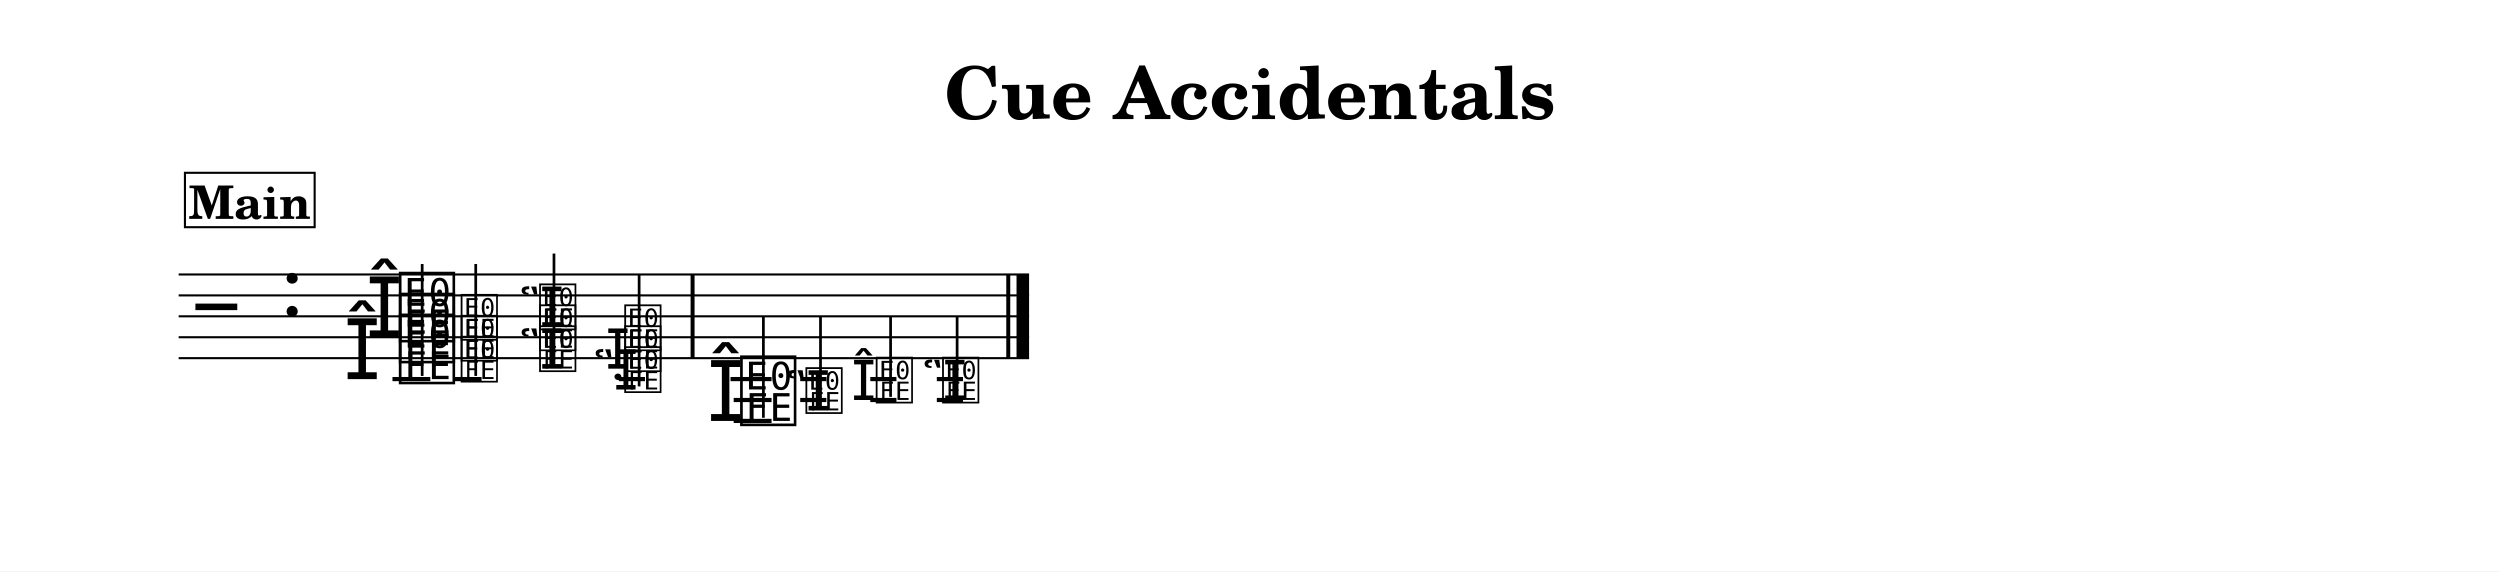
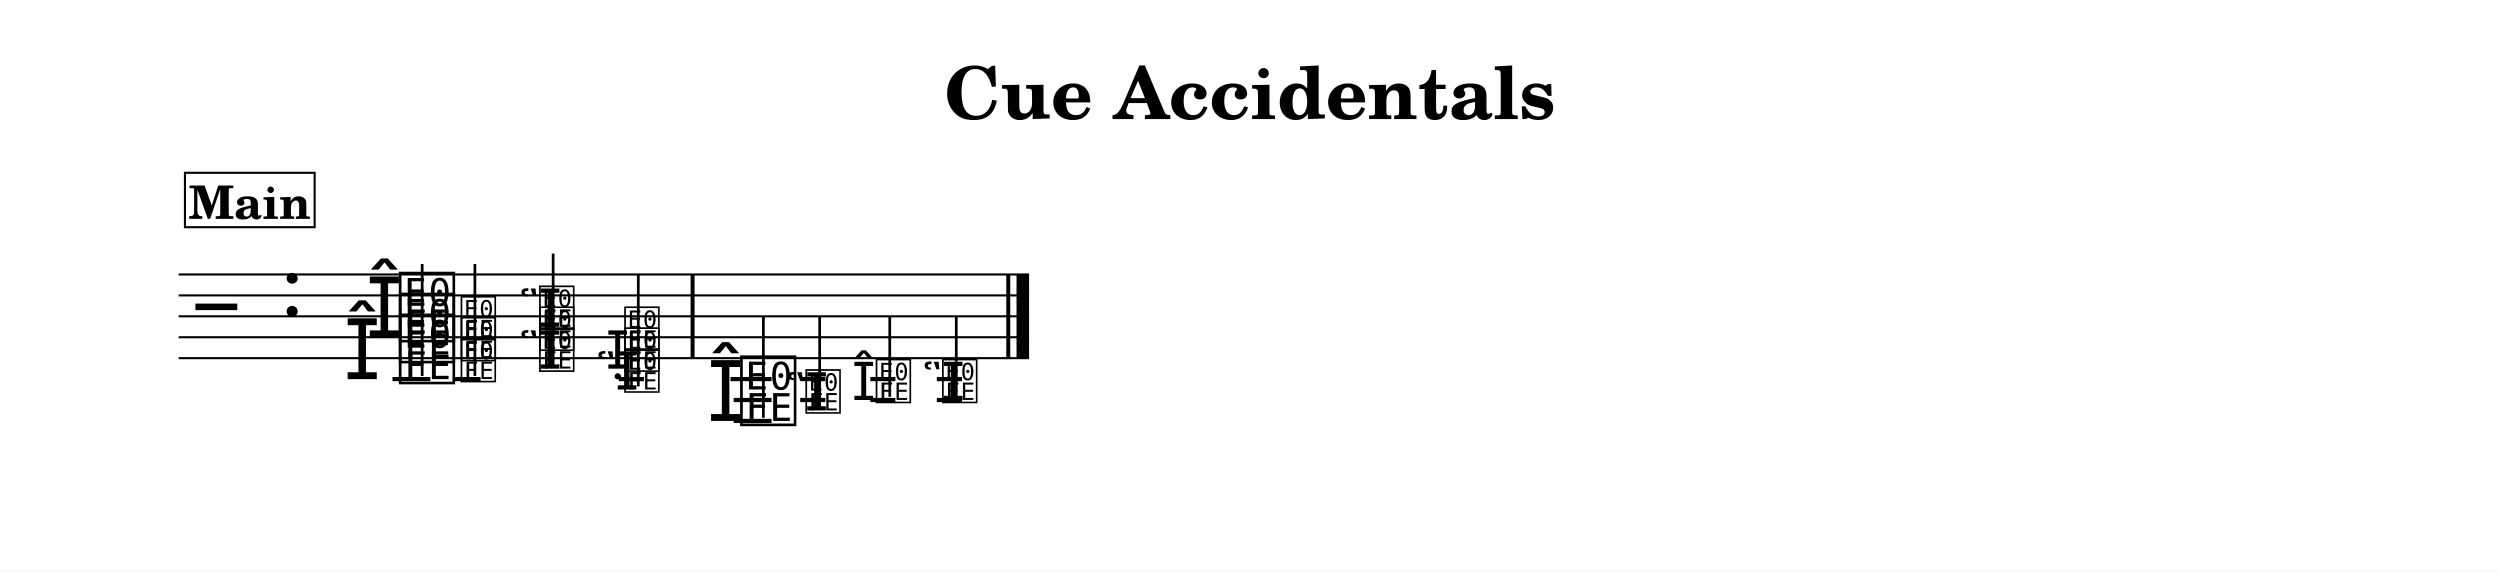
<svg xmlns="http://www.w3.org/2000/svg" width="1195.0" height="273.1" viewBox="0 0 119.50 27.31" font-family="TeX Gyre Schola, serif">
  <style>
  @font-face { font-family: 'Emmentaler'; src: local('Emmentaler'); }
+   @font-face { font-family: 'Emmentaler-13'; src: local('Emmentaler-13'); }
  .music { font-family: 'Emmentaler', serif; }
</style>
  <rect x="0" y="0" width="119.50" height="27.31" fill="#FFFFFF" />
  <text x="59.75" y="5.69" font-size="3.49" font-weight="bold" text-anchor="middle" data-pos="476">Cue Accidentals</text>
  <g transform="translate(8.54,0.00) scale(1,1)">
    <line x1="0.00" y1="13.12" x2="40.65" y2="13.12" stroke="#000000" stroke-width="0.100" />
    <line x1="0.00" y1="14.12" x2="40.65" y2="14.12" stroke="#000000" stroke-width="0.100" />
    <line x1="0.00" y1="15.12" x2="40.65" y2="15.12" stroke="#000000" stroke-width="0.100" />
    <line x1="0.00" y1="16.12" x2="40.65" y2="16.12" stroke="#000000" stroke-width="0.100" />
    <line x1="0.00" y1="17.12" x2="40.65" y2="17.12" stroke="#000000" stroke-width="0.100" />
    <text class="music" x="0.80" y="16.12" font-size="4.00"></text>
    <text class="music" x="4.88" y="15.12" font-size="4.00" data-pos="494"></text>
    <line x1="10.22" y1="18.12" x2="12.03" y2="18.12" stroke="#000000" stroke-width="0.200" />
-     <line x1="13.19" y1="18.12" x2="14.48" y2="18.12" stroke="#000000" stroke-width="0.200" />
-     <line x1="21.04" y1="18.12" x2="22.29" y2="18.12" stroke="#000000" stroke-width="0.200" />
+     <line x1="13.20" y1="18.12" x2="14.43" y2="18.12" stroke="#000000" stroke-width="0.200" />
+     <line x1="21.04" y1="18.12" x2="22.24" y2="18.12" stroke="#000000" stroke-width="0.200" />
    <line x1="26.38" y1="18.12" x2="28.34" y2="18.12" stroke="#000000" stroke-width="0.200" />
    <line x1="26.53" y1="19.12" x2="28.34" y2="19.12" stroke="#000000" stroke-width="0.200" />
    <line x1="26.53" y1="20.12" x2="28.34" y2="20.12" stroke="#000000" stroke-width="0.200" />
-     <line x1="29.71" y1="18.12" x2="30.96" y2="18.12" stroke="#000000" stroke-width="0.200" />
-     <line x1="29.71" y1="19.12" x2="30.96" y2="19.12" stroke="#000000" stroke-width="0.200" />
-     <line x1="33.06" y1="18.12" x2="34.31" y2="18.12" stroke="#000000" stroke-width="0.200" />
-     <line x1="33.06" y1="19.12" x2="34.31" y2="19.12" stroke="#000000" stroke-width="0.200" />
-     <line x1="36.24" y1="18.12" x2="37.49" y2="18.12" stroke="#000000" stroke-width="0.200" />
-     <line x1="36.24" y1="19.12" x2="37.49" y2="19.12" stroke="#000000" stroke-width="0.200" />
+     <line x1="29.71" y1="18.12" x2="30.91" y2="18.12" stroke="#000000" stroke-width="0.200" />
+     <line x1="29.71" y1="19.12" x2="30.91" y2="19.12" stroke="#000000" stroke-width="0.200" />
+     <line x1="33.06" y1="18.12" x2="34.26" y2="18.12" stroke="#000000" stroke-width="0.200" />
+     <line x1="33.06" y1="19.12" x2="34.26" y2="19.12" stroke="#000000" stroke-width="0.200" />
+     <line x1="36.24" y1="18.12" x2="37.44" y2="18.12" stroke="#000000" stroke-width="0.200" />
+     <line x1="36.24" y1="19.12" x2="37.44" y2="19.12" stroke="#000000" stroke-width="0.200" />
    <text class="music" x="8.95" y="16.12" font-size="4.00" data-pos="552"></text>
    <text class="music" x="7.89" y="18.12" font-size="4.00" data-pos="546"></text>
    <text class="music" x="10.40" y="18.12" font-size="4.00" data-pos="546"></text>
    <text class="music" x="10.40" y="17.12" font-size="4.00" data-pos="550"></text>
    <text class="music" x="10.40" y="16.12" font-size="4.00" data-pos="552"></text>
    <line x1="11.64" y1="17.97" x2="11.64" y2="12.62" stroke="#000000" stroke-width="0.130" />
-     <text class="music" x="13.40" y="18.12" font-size="2.64" data-pos="565"></text>
-     <text class="music" x="13.40" y="17.12" font-size="2.64" data-pos="569"></text>
-     <text class="music" x="13.40" y="16.12" font-size="2.64" data-pos="571"></text>
-     <line x1="14.20" y1="17.97" x2="14.20" y2="12.62" stroke="#000000" stroke-width="0.130" />
-     <text class="music" x="16.27" y="15.62" font-size="2.64" data-pos="584"></text>
-     <text class="music" x="16.27" y="17.62" font-size="2.64" data-pos="578"></text>
-     <text class="music" x="17.15" y="17.62" font-size="2.64" data-pos="578"></text>
-     <text class="music" x="17.15" y="16.62" font-size="2.64" data-pos="582"></text>
-     <text class="music" x="17.15" y="15.62" font-size="2.64" data-pos="584"></text>
-     <line x1="17.94" y1="17.47" x2="17.94" y2="12.12" stroke="#000000" stroke-width="0.130" />
-     <text class="music" x="20.41" y="17.62" font-size="2.64" data-pos="595"></text>
-     <text class="music" x="19.81" y="18.62" font-size="2.64" data-pos="591"></text>
-     <text class="music" x="21.22" y="18.62" font-size="2.64" data-pos="591"></text>
-     <text class="music" x="21.22" y="17.62" font-size="2.64" data-pos="595"></text>
-     <text class="music" x="21.22" y="16.62" font-size="2.64" data-pos="597"></text>
-     <line x1="22.01" y1="18.47" x2="22.01" y2="13.12" stroke="#000000" stroke-width="0.130" />
+     <text class="music" x="13.40" y="18.12" font-size="2.52" data-pos="565"></text>
+     <text class="music" x="13.40" y="17.12" font-size="2.52" data-pos="569"></text>
+     <text class="music" x="13.40" y="16.12" font-size="2.52" data-pos="571"></text>
+     <line x1="14.16" y1="17.97" x2="14.16" y2="12.62" stroke="#000000" stroke-width="0.130" />
+     <text class="music" font-family="Emmentaler-13, Emmentaler, serif" x="16.26" y="15.62" font-size="2.52" data-pos="584"></text>
+     <text class="music" font-family="Emmentaler-13, Emmentaler, serif" x="16.26" y="17.62" font-size="2.52" data-pos="578"></text>
+     <text class="music" x="17.15" y="17.62" font-size="2.52" data-pos="578"></text>
+     <text class="music" x="17.15" y="16.62" font-size="2.52" data-pos="582"></text>
+     <text class="music" x="17.15" y="15.62" font-size="2.52" data-pos="584"></text>
+     <line x1="17.90" y1="17.47" x2="17.90" y2="12.12" stroke="#000000" stroke-width="0.130" />
+     <text class="music" font-family="Emmentaler-13, Emmentaler, serif" x="20.43" y="17.62" font-size="2.52" data-pos="595"></text>
+     <text class="music" font-family="Emmentaler-13, Emmentaler, serif" x="19.94" y="18.62" font-size="2.52" data-pos="591"></text>
+     <text class="music" x="21.22" y="18.62" font-size="2.52" data-pos="591"></text>
+     <text class="music" x="21.22" y="17.62" font-size="2.52" data-pos="595"></text>
+     <text class="music" x="21.22" y="16.62" font-size="2.52" data-pos="597"></text>
+     <line x1="21.97" y1="18.47" x2="21.97" y2="13.12" stroke="#000000" stroke-width="0.130" />
    <text class="music" x="25.26" y="20.12" font-size="4.00" data-pos="605"></text>
    <text class="music" x="26.71" y="20.12" font-size="4.00" data-pos="605"></text>
    <line x1="27.95" y1="19.97" x2="27.95" y2="15.12" stroke="#000000" stroke-width="0.130" />
-     <text class="music" x="29.00" y="19.62" font-size="2.64" data-pos="618"></text>
-     <text class="music" x="29.88" y="19.62" font-size="2.64" data-pos="618"></text>
-     <line x1="30.68" y1="19.47" x2="30.68" y2="15.12" stroke="#000000" stroke-width="0.130" />
-     <text class="music" x="32.16" y="19.12" font-size="2.64" data-pos="623"></text>
-     <text class="music" x="33.24" y="19.12" font-size="2.64" data-pos="623"></text>
-     <line x1="34.03" y1="18.97" x2="34.03" y2="15.12" stroke="#000000" stroke-width="0.130" />
-     <text class="music" x="35.53" y="19.12" font-size="2.64" data-pos="628"></text>
-     <text class="music" x="36.41" y="19.12" font-size="2.64" data-pos="628"></text>
-     <line x1="37.21" y1="18.97" x2="37.21" y2="15.12" stroke="#000000" stroke-width="0.130" />
+     <text class="music" font-family="Emmentaler-13, Emmentaler, serif" x="29.00" y="19.62" font-size="2.52" data-pos="618"></text>
+     <text class="music" font-family="Emmentaler-13, Emmentaler, serif" x="29.88" y="19.62" font-size="2.52" data-pos="618"></text>
+     <line x1="30.64" y1="19.47" x2="30.64" y2="15.12" stroke="#000000" stroke-width="0.130" />
+     <text class="music" font-family="Emmentaler-13, Emmentaler, serif" x="32.19" y="19.12" font-size="2.52" data-pos="623"></text>
+     <text class="music" font-family="Emmentaler-13, Emmentaler, serif" x="33.24" y="19.12" font-size="2.52" data-pos="623"></text>
+     <line x1="33.99" y1="18.97" x2="33.99" y2="15.12" stroke="#000000" stroke-width="0.130" />
+     <text class="music" font-family="Emmentaler-13, Emmentaler, serif" x="35.53" y="19.12" font-size="2.52" data-pos="628"></text>
+     <text class="music" font-family="Emmentaler-13, Emmentaler, serif" x="36.41" y="19.12" font-size="2.52" data-pos="628"></text>
+     <line x1="37.17" y1="18.97" x2="37.17" y2="15.12" stroke="#000000" stroke-width="0.130" />
    <rect x="24.47" y="13.12" width="0.19" height="4.00" data-pos="603" />
    <rect x="39.56" y="13.12" width="0.19" height="4.00" data-pos="635" />
    <rect x="40.05" y="13.12" width="0.60" height="4.00" data-pos="635" />
    <rect x="0.30" y="8.26" width="6.20" height="2.60" fill="#FFFFFF" stroke="#000000" stroke-width="0.100" data-pos="640" />
    <text x="3.40" y="10.46" font-size="2.20" font-weight="bold" text-anchor="middle" data-pos="640">Main</text>
  </g>
</svg>
